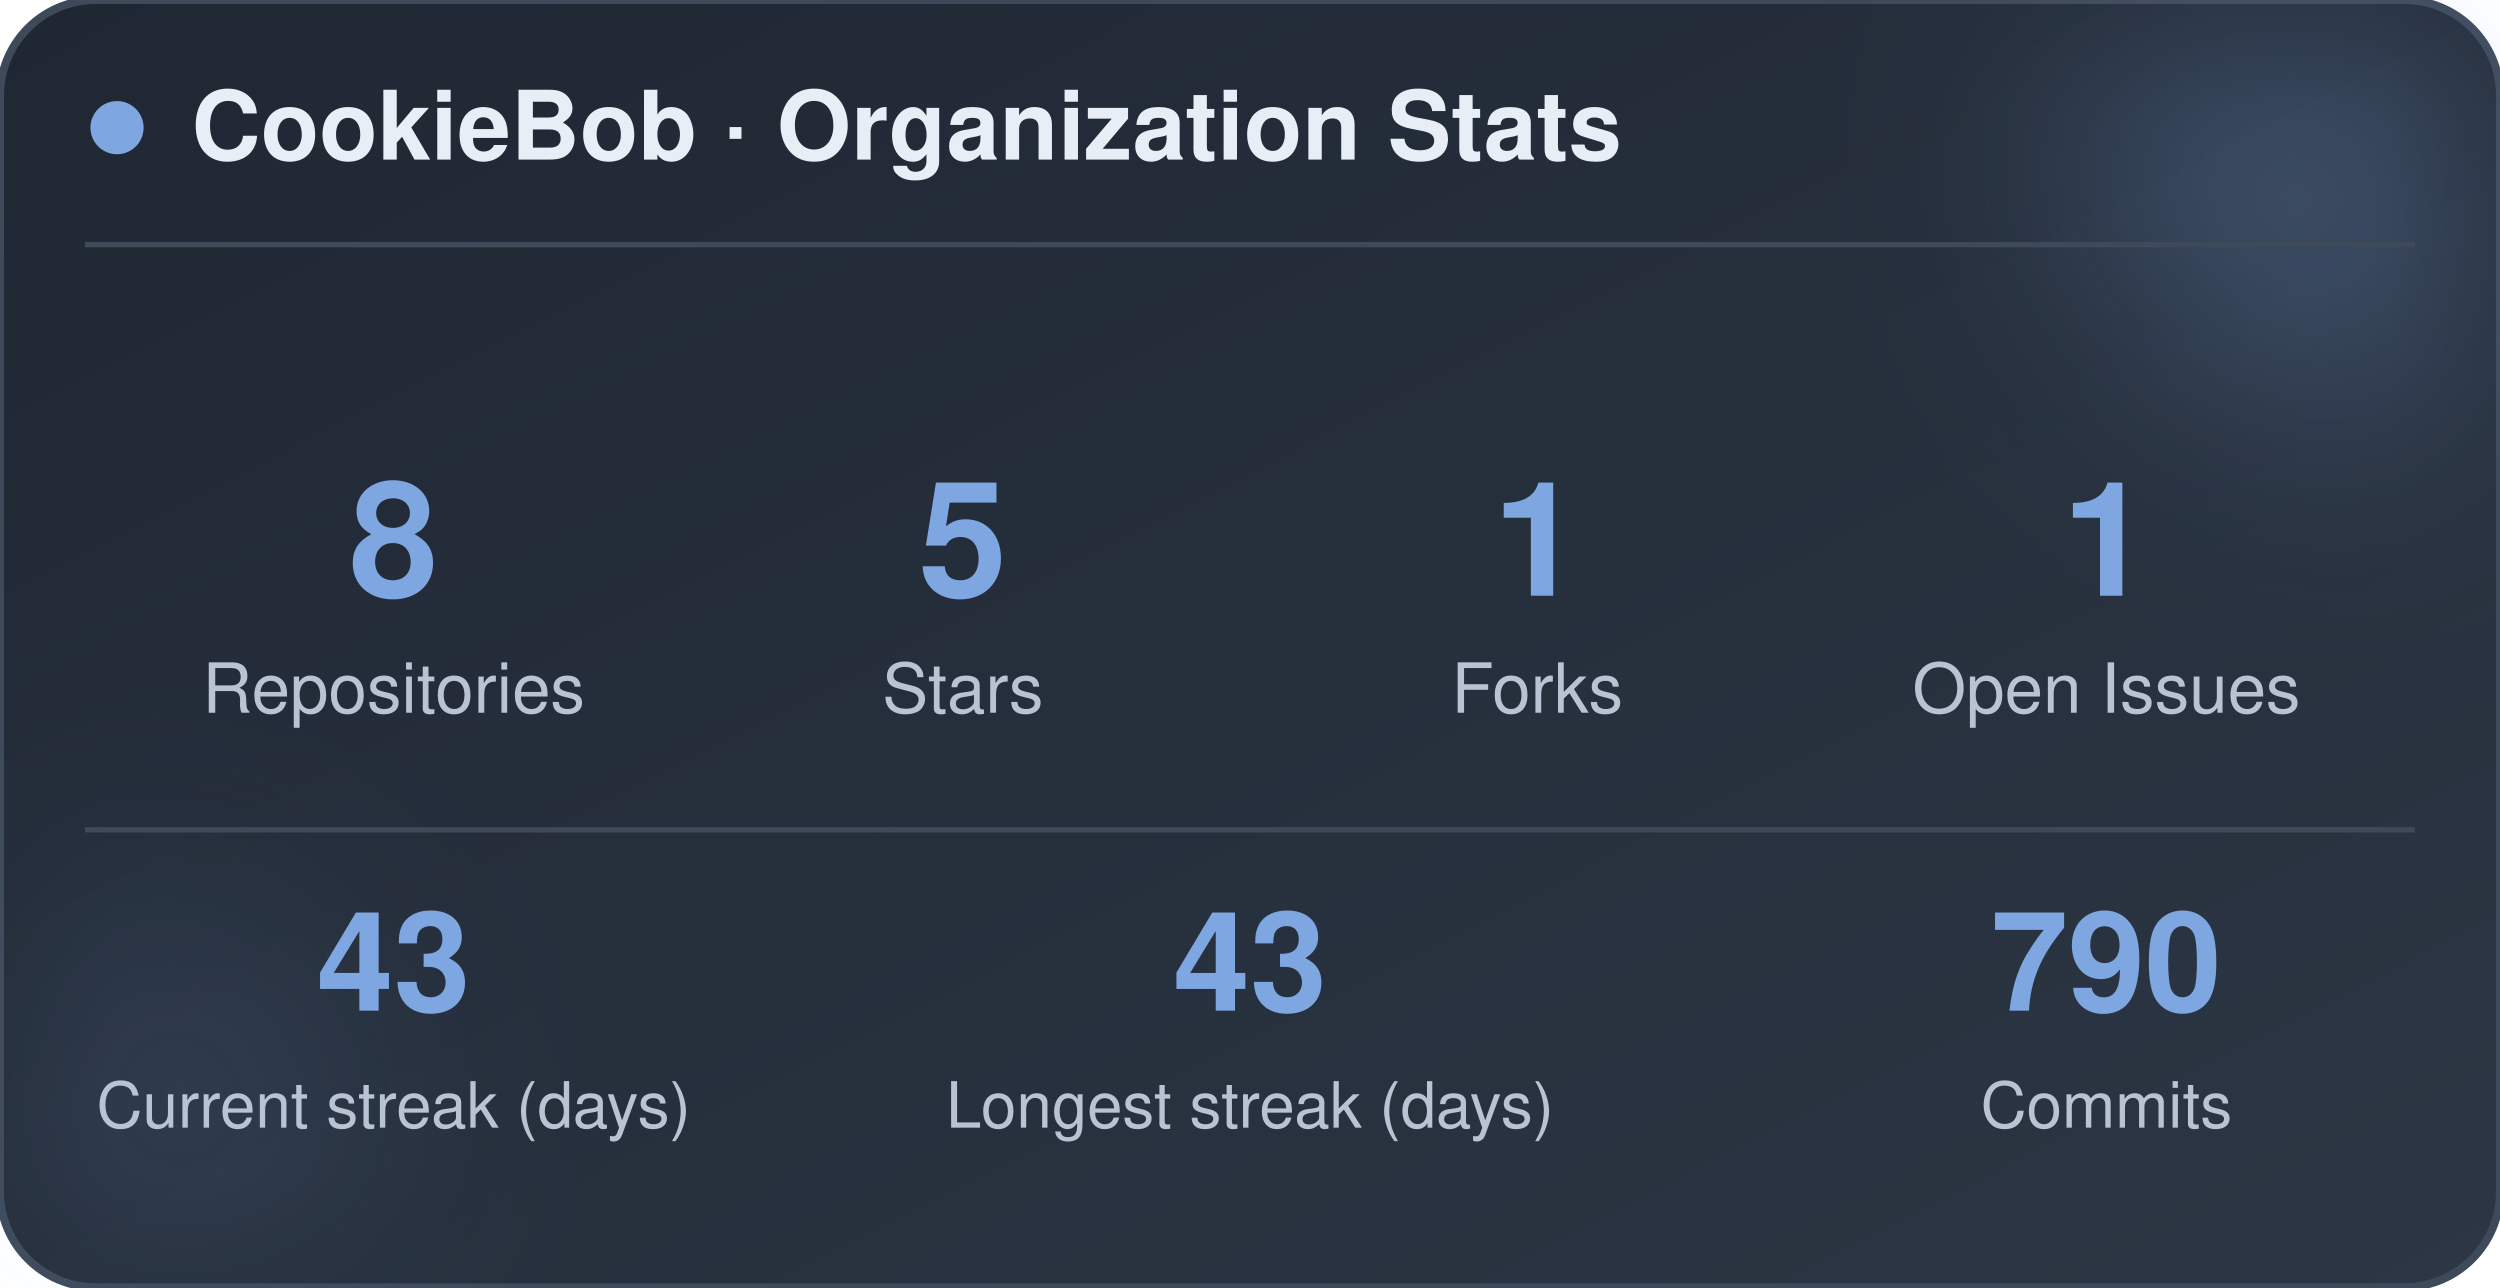
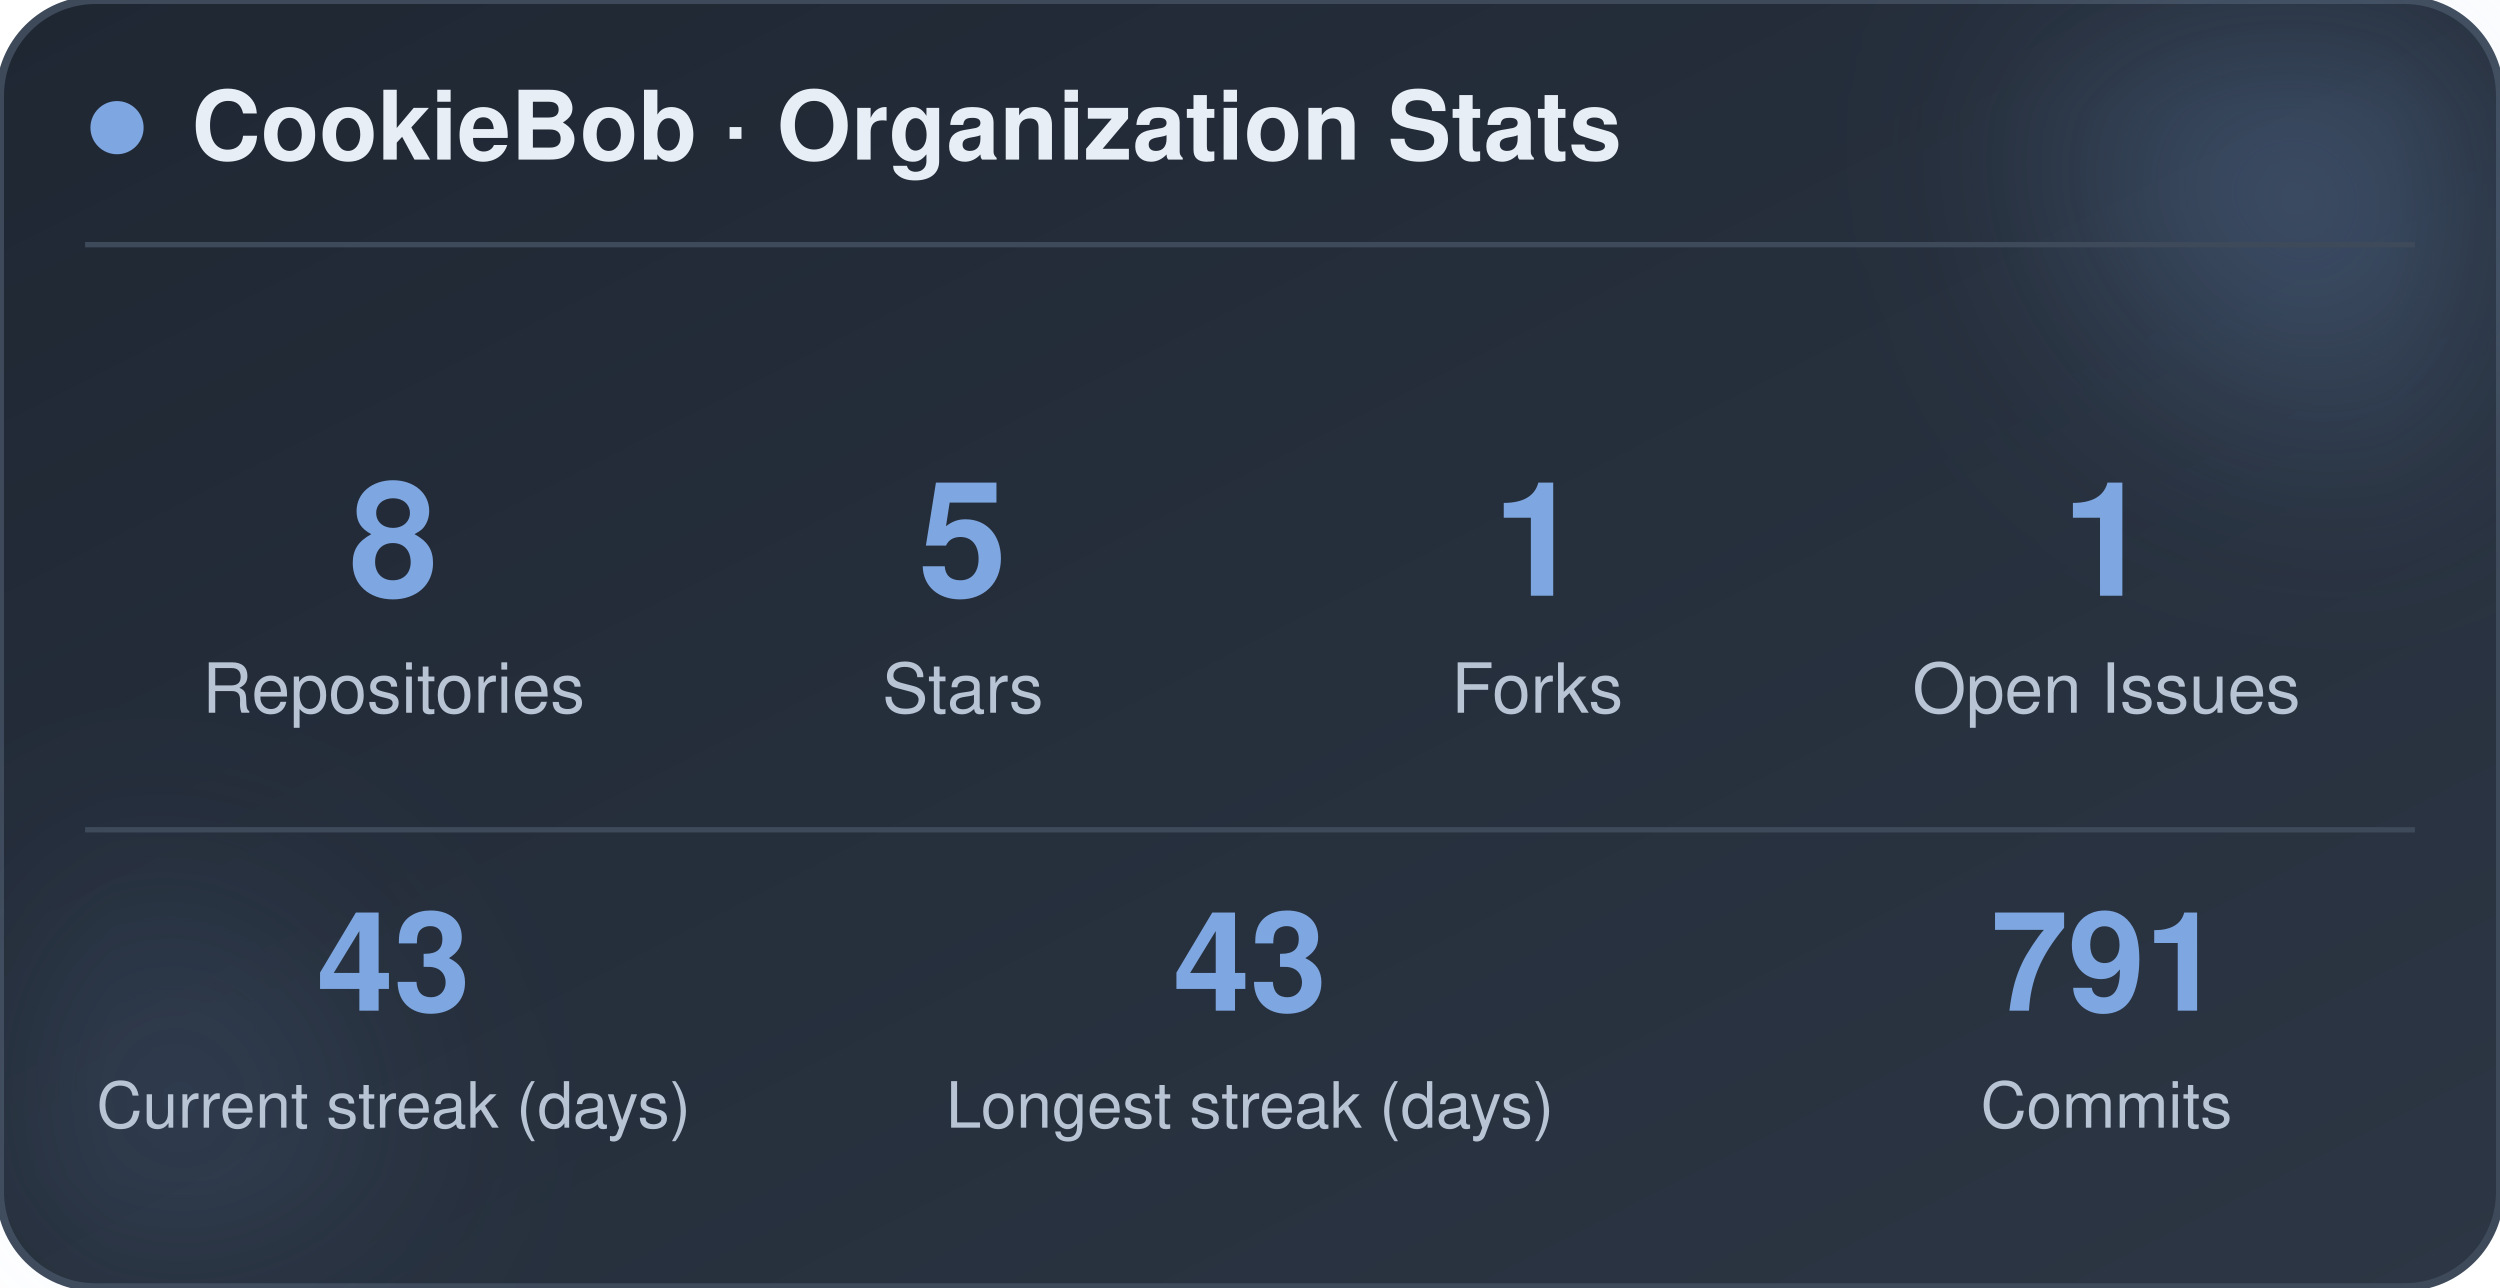
<svg xmlns="http://www.w3.org/2000/svg" width="470" height="242" viewBox="0 0 470 242" role="img" aria-label="CookieBob stats">
  <defs>
    <linearGradient id="bg" x1="0%" y1="0%" x2="100%" y2="100%">
      <stop offset="0%" stop-color="#1f2733" />
      <stop offset="100%" stop-color="#2c3644" />
    </linearGradient>
    <filter id="blur" x="-60%" y="-60%" width="220%" height="220%">
      <feGaussianBlur stdDeviation="22" />
    </filter>
  </defs>
  <rect x="0" y="0" width="470" height="242" rx="18" fill="url(#bg)" stroke="#3e4a5a" stroke-width="1.5" />
  <circle cx="444" cy="24" r="54" fill="#7ea6e0" opacity="0.26" filter="url(#blur)" />
  <circle cx="26" cy="212" r="42" fill="#7ea6e0" opacity="0.14" filter="url(#blur)" />
  <circle cx="22" cy="24" r="5" fill="#7ea6e0" />
  <text x="36" y="30" font-family="-apple-system, BlinkMacSystemFont, 'Segoe UI', Helvetica, Arial, sans-serif" font-size="18" font-weight="700" fill="#e8eef5">CookieBob · Organization Stats</text>
  <line x1="16" y1="46" x2="454" y2="46" stroke="#3e4a5a" stroke-width="1" />
  <text x="74" y="112" text-anchor="middle" font-family="-apple-system, BlinkMacSystemFont, 'Segoe UI', Helvetica, Arial, sans-serif" font-size="30" font-weight="800" fill="#7ea6e0">8</text>
  <text x="74" y="134" text-anchor="middle" font-family="-apple-system, BlinkMacSystemFont, 'Segoe UI', Helvetica, Arial, sans-serif" font-size="13" fill="#b8c4d4">Repositories</text>
  <text x="181" y="112" text-anchor="middle" font-family="-apple-system, BlinkMacSystemFont, 'Segoe UI', Helvetica, Arial, sans-serif" font-size="30" font-weight="800" fill="#7ea6e0">5</text>
  <text x="181" y="134" text-anchor="middle" font-family="-apple-system, BlinkMacSystemFont, 'Segoe UI', Helvetica, Arial, sans-serif" font-size="13" fill="#b8c4d4">Stars</text>
  <text x="289" y="112" text-anchor="middle" font-family="-apple-system, BlinkMacSystemFont, 'Segoe UI', Helvetica, Arial, sans-serif" font-size="30" font-weight="800" fill="#7ea6e0">1</text>
  <text x="289" y="134" text-anchor="middle" font-family="-apple-system, BlinkMacSystemFont, 'Segoe UI', Helvetica, Arial, sans-serif" font-size="13" fill="#b8c4d4">Forks</text>
  <text x="396" y="112" text-anchor="middle" font-family="-apple-system, BlinkMacSystemFont, 'Segoe UI', Helvetica, Arial, sans-serif" font-size="30" font-weight="800" fill="#7ea6e0">1</text>
  <text x="396" y="134" text-anchor="middle" font-family="-apple-system, BlinkMacSystemFont, 'Segoe UI', Helvetica, Arial, sans-serif" font-size="13" fill="#b8c4d4">Open Issues</text>
  <line x1="16" y1="156" x2="454" y2="156" stroke="#3e4a5a" stroke-width="1" />
  <text x="74" y="190" text-anchor="middle" font-family="-apple-system, BlinkMacSystemFont, 'Segoe UI', Helvetica, Arial, sans-serif" font-size="26" font-weight="800" fill="#7ea6e0">43</text>
  <text x="74" y="212" text-anchor="middle" font-family="-apple-system, BlinkMacSystemFont, 'Segoe UI', Helvetica, Arial, sans-serif" font-size="12" fill="#b8c4d4">Current streak (days)</text>
  <text x="235" y="190" text-anchor="middle" font-family="-apple-system, BlinkMacSystemFont, 'Segoe UI', Helvetica, Arial, sans-serif" font-size="26" font-weight="800" fill="#7ea6e0">43</text>
  <text x="235" y="212" text-anchor="middle" font-family="-apple-system, BlinkMacSystemFont, 'Segoe UI', Helvetica, Arial, sans-serif" font-size="12" fill="#b8c4d4">Longest streak (days)</text>
-   <text x="396" y="190" text-anchor="middle" font-family="-apple-system, BlinkMacSystemFont, 'Segoe UI', Helvetica, Arial, sans-serif" font-size="26" font-weight="800" fill="#7ea6e0">790</text>
+   <text x="396" y="190" text-anchor="middle" font-family="-apple-system, BlinkMacSystemFont, 'Segoe UI', Helvetica, Arial, sans-serif" font-size="26" font-weight="800" fill="#7ea6e0">791</text>
  <text x="396" y="212" text-anchor="middle" font-family="-apple-system, BlinkMacSystemFont, 'Segoe UI', Helvetica, Arial, sans-serif" font-size="12" fill="#b8c4d4">Commits</text>
</svg>
